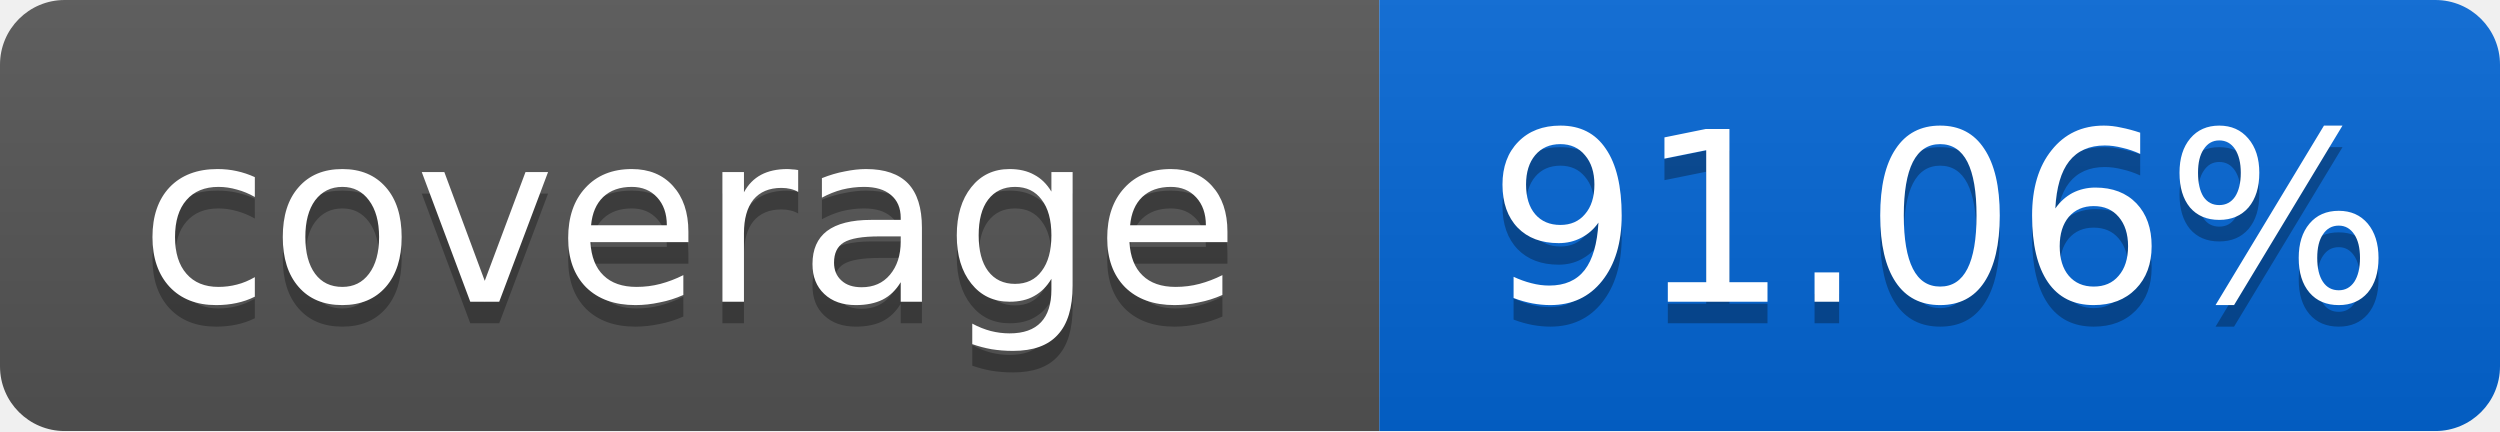
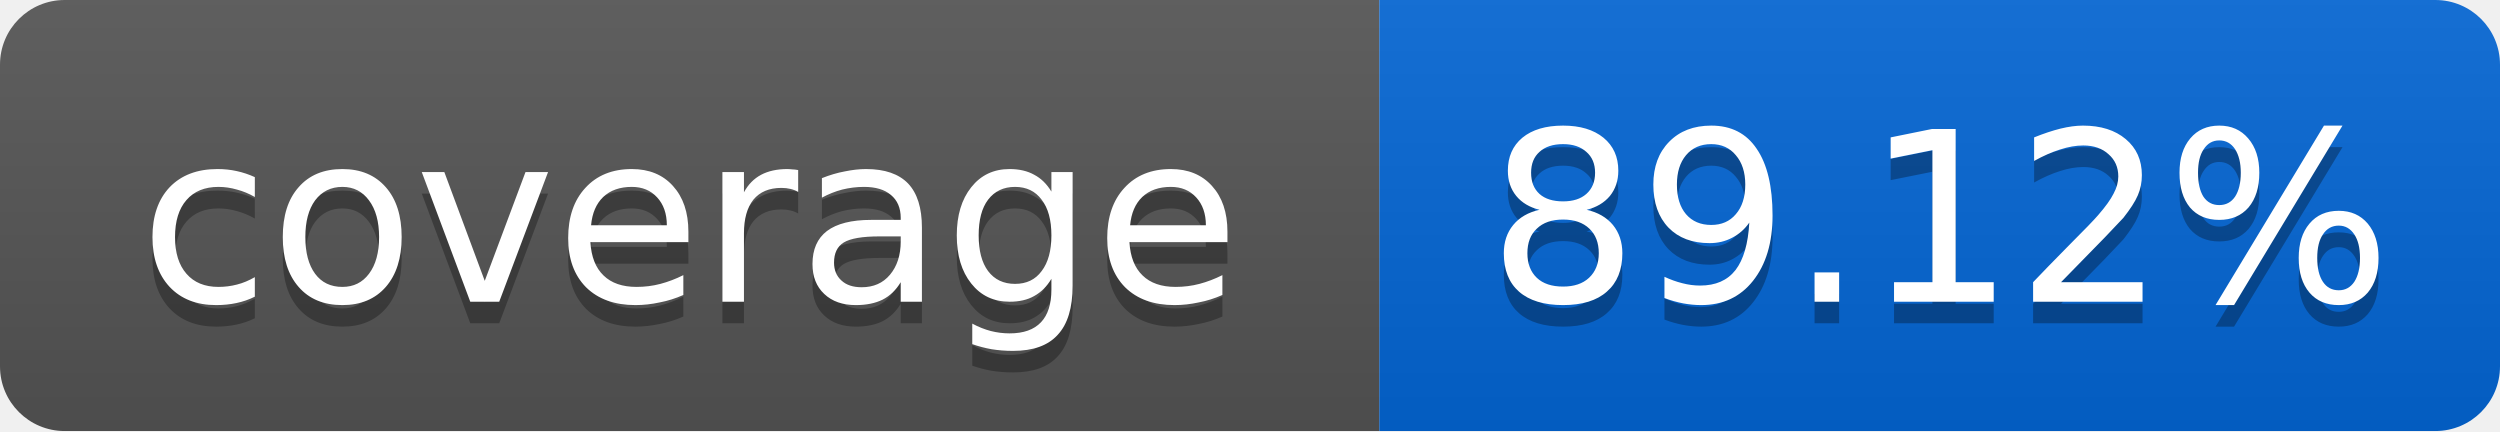
<svg xmlns="http://www.w3.org/2000/svg" width="116" height="20">
  <linearGradient id="smooth" x2="0" y2="100%">
    <stop offset="0" stop-color="#bbb" stop-opacity=".1" />
    <stop offset="1" stop-opacity=".1" />
  </linearGradient>
  <mask id="round">
    <rect width="116" height="20" rx="3" fill="#fff" />
  </mask>
  <g mask="url(#round)">
    <rect width="64" height="20" fill="#555" />
    <rect x="64" width="52" height="20" fill="#0366D6" />
    <rect width="116" height="20" fill="url(#smooth)" />
  </g>
  <g fill="#fff" text-anchor="middle" font-family="DejaVu Sans,Verdana,Geneva,sans-serif" font-size="11">
    <text x="32" y="15" fill="#010101" fill-opacity=".3">coverage</text>
    <text x="32" y="14">coverage</text>
-     <text x="90" y="15" fill="#010101" fill-opacity=".3">91.06%</text>
-     <text x="90" y="14">91.06%</text>
+     <text x="90" y="15" fill="#010101" fill-opacity=".3">89.12%</text>
+     <text x="90" y="14">89.12%</text>
  </g>
</svg>
